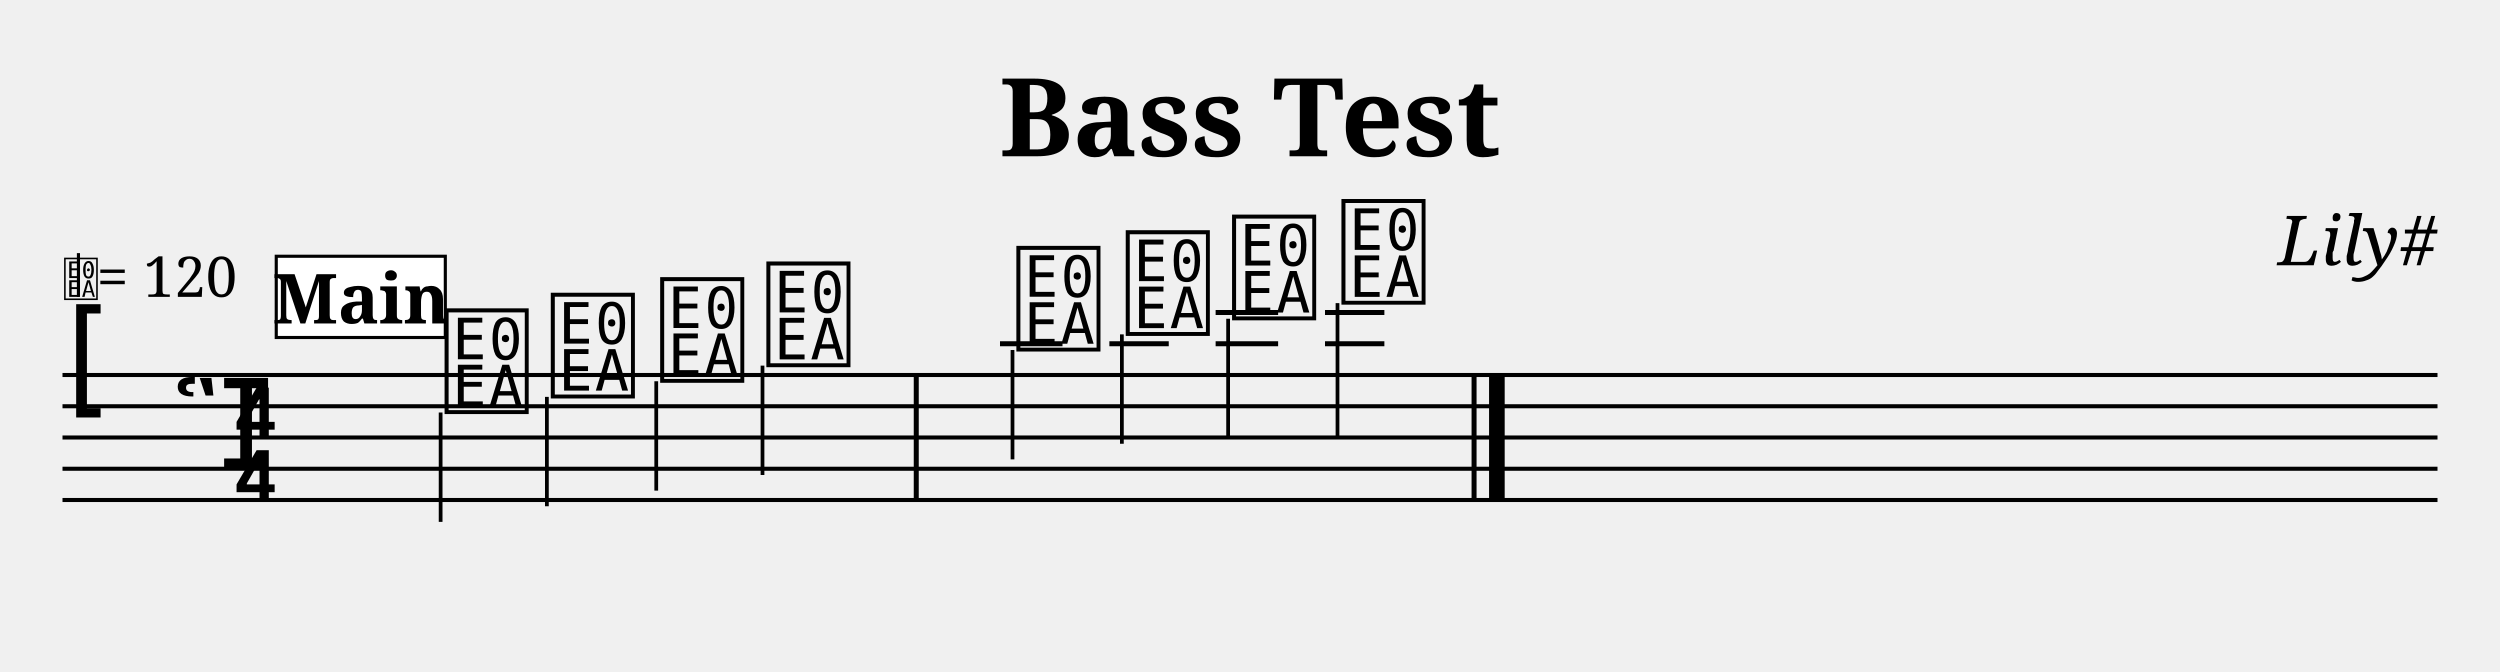
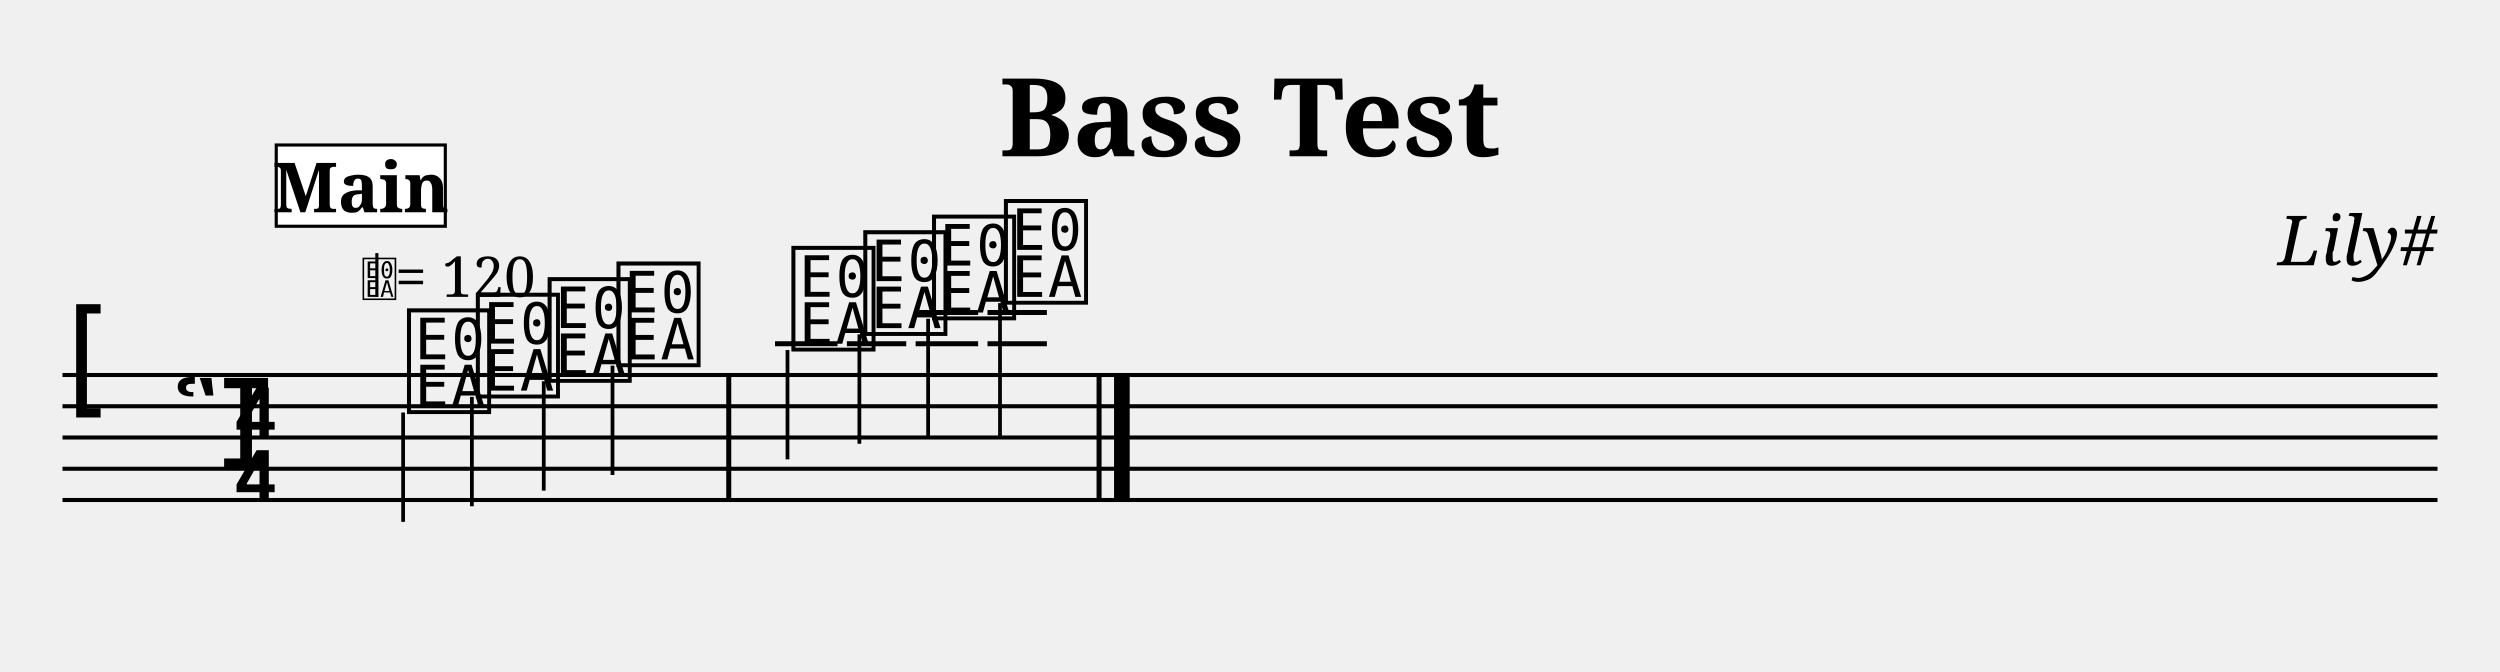
- <svg xmlns="http://www.w3.org/2000/svg" width="800" height="215" viewBox="-0 0 80 21.5">
+ <svg xmlns="http://www.w3.org/2000/svg" width="800" height="215" viewBox="0 0 80 21.5">
  <style>
  @font-face { font-family: 'Emmentaler'; src: local('Emmentaler'); }
  @font-face { font-family: 'Emmentaler-Brace'; src: local('Emmentaler-Brace'); }
  .music { font-family: 'Emmentaler', serif; }
  .staff { stroke: black; stroke-width: 0.13; }
  .barline { stroke: black; stroke-width: 0.16; }
  .ledger { stroke: black; stroke-width: 0.16; }
  .title { font-family: serif; font-weight: bold; }
  .composer { font-family: serif; font-style: italic; }
  .tempo { font-family: serif; }
  .section-label { font-family: serif; font-weight: bold; }
  .clef8 { font-family: serif; font-size: 1.4; font-style: italic; }
</style>
  <text class="title" x="40" y="5" text-anchor="middle" font-size="3.49">Bass Test</text>
  <text class="composer" x="78" y="8.49" text-anchor="end" font-size="2.2">Lily#</text>
  <line class="staff" x1="2" y1="12" x2="78" y2="12" />
  <line class="staff" x1="2" y1="13" x2="78" y2="13" />
  <line class="staff" x1="2" y1="14" x2="78" y2="14" />
  <line class="staff" x1="2" y1="15" x2="78" y2="15" />
  <line class="staff" x1="2" y1="16" x2="78" y2="16" />
  <text class="music" x="2.0" y="13.0" font-size="4.00"></text>
  <text class="music" x="5.5" y="15.0" font-size="4.00"></text>
  <text class="music" x="7.4" y="14.0" font-size="4.00"></text>
  <text class="music" x="7.4" y="16.0" font-size="4.00"></text>
-   <text x="2.00" y="9.50" font-family="Emmentaler" font-size="1.6"></text>
-   <line x1="2.51" y1="9.50" x2="2.51" y2="8.10" stroke="black" stroke-width="0.10" />
-   <text class="tempo" font-size="1.8" x="3.10" y="9.50">= 120</text>
-   <text class="music" x="14.1" y="13.0" font-size="4.00" data-pos="147"></text>
-   <line x1="14.1" y1="13.2" x2="14.1" y2="16.7" stroke="black" stroke-width="0.12" data-pos="147" />
-   <text class="music" x="17.5" y="12.5" font-size="4.00" data-pos="152"></text>
-   <line x1="17.5" y1="12.7" x2="17.5" y2="16.2" stroke="black" stroke-width="0.12" data-pos="152" />
-   <text class="music" x="21.0" y="12.0" font-size="4.00" data-pos="154"></text>
-   <line x1="21.0" y1="12.2" x2="21.0" y2="15.7" stroke="black" stroke-width="0.12" data-pos="154" />
-   <text class="music" x="24.4" y="11.5" font-size="4.00" data-pos="156"></text>
-   <line x1="24.4" y1="11.7" x2="24.4" y2="15.2" stroke="black" stroke-width="0.12" data-pos="156" />
-   <rect x="29.24" y="12.00" width="0.16" height="4.00" fill="black" />
-   <line class="ledger" x1="32.0" y1="11.0" x2="34.0" y2="11.0" />
-   <text class="music" x="32.4" y="11.0" font-size="4.00" data-pos="162"></text>
-   <line x1="32.4" y1="11.2" x2="32.4" y2="14.7" stroke="black" stroke-width="0.12" data-pos="162" />
-   <line class="ledger" x1="35.5" y1="11.0" x2="37.4" y2="11.0" />
-   <text class="music" x="35.9" y="10.5" font-size="4.00" data-pos="165"></text>
-   <line x1="35.9" y1="10.7" x2="35.9" y2="14.2" stroke="black" stroke-width="0.12" data-pos="165" />
-   <line class="ledger" x1="38.9" y1="11.0" x2="40.9" y2="11.0" />
-   <line class="ledger" x1="38.9" y1="10.0" x2="40.9" y2="10.0" />
-   <text class="music" x="39.3" y="10.0" font-size="4.00" data-pos="167"></text>
-   <line x1="39.3" y1="10.2" x2="39.3" y2="14.0" stroke="black" stroke-width="0.12" data-pos="167" />
-   <line class="ledger" x1="42.4" y1="11.0" x2="44.3" y2="11.0" />
-   <line class="ledger" x1="42.4" y1="10.0" x2="44.3" y2="10.0" />
-   <text class="music" x="42.8" y="9.5" font-size="4.00" data-pos="169"></text>
-   <line x1="42.8" y1="9.7" x2="42.8" y2="14.0" stroke="black" stroke-width="0.12" data-pos="169" />
-   <rect x="47.09" y="12.00" width="0.16" height="4.00" fill="black" />
-   <rect x="47.65" y="12.00" width="0.50" height="4.00" fill="black" />
-   <rect x="8.84" y="8.20" width="5.41" height="2.60" fill="white" stroke="black" stroke-width="0.10" class="section-label-box" />
-   <text x="11.55" y="9.50" font-family="serif" font-size="2.2" font-weight="bold" text-anchor="middle" dominant-baseline="central" class="section-label-text">Main</text>
+   <text class="music" x="12.9" y="13.0" font-size="4.00" data-pos="147"></text>
+   <line x1="12.9" y1="13.2" x2="12.9" y2="16.7" stroke="black" stroke-width="0.12" data-pos="147" />
+   <text class="music" x="15.1" y="12.5" font-size="4.00" data-pos="152"></text>
+   <line x1="15.1" y1="12.7" x2="15.1" y2="16.2" stroke="black" stroke-width="0.12" data-pos="152" />
+   <text class="music" x="17.4" y="12.0" font-size="4.00" data-pos="154"></text>
+   <line x1="17.4" y1="12.2" x2="17.4" y2="15.7" stroke="black" stroke-width="0.12" data-pos="154" />
+   <text class="music" x="19.6" y="11.5" font-size="4.00" data-pos="156"></text>
+   <line x1="19.6" y1="11.7" x2="19.6" y2="15.2" stroke="black" stroke-width="0.12" data-pos="156" />
+   <rect x="23.24" y="12.00" width="0.16" height="4.00" fill="black" />
+   <line class="ledger" x1="24.8" y1="11.0" x2="26.8" y2="11.0" />
+   <text class="music" x="25.2" y="11.0" font-size="4.00" data-pos="162"></text>
+   <line x1="25.2" y1="11.2" x2="25.2" y2="14.7" stroke="black" stroke-width="0.12" data-pos="162" />
+   <line class="ledger" x1="27.1" y1="11.0" x2="29.0" y2="11.0" />
+   <text class="music" x="27.5" y="10.5" font-size="4.00" data-pos="165"></text>
+   <line x1="27.5" y1="10.7" x2="27.5" y2="14.2" stroke="black" stroke-width="0.12" data-pos="165" />
+   <line class="ledger" x1="29.3" y1="11.0" x2="31.3" y2="11.0" />
+   <line class="ledger" x1="29.3" y1="10.0" x2="31.3" y2="10.0" />
+   <text class="music" x="29.7" y="10.0" font-size="4.00" data-pos="167"></text>
+   <line x1="29.7" y1="10.2" x2="29.7" y2="14.0" stroke="black" stroke-width="0.12" data-pos="167" />
+   <line class="ledger" x1="31.6" y1="11.0" x2="33.5" y2="11.0" />
+   <line class="ledger" x1="31.6" y1="10.0" x2="33.5" y2="10.0" />
+   <text class="music" x="32.0" y="9.5" font-size="4.00" data-pos="169"></text>
+   <line x1="32.0" y1="9.7" x2="32.0" y2="14.0" stroke="black" stroke-width="0.12" data-pos="169" />
+   <rect x="35.09" y="12.00" width="0.16" height="4.00" fill="black" />
+   <rect x="35.65" y="12.00" width="0.50" height="4.00" fill="black" />
+   <text x="11.55" y="9.50" font-family="Emmentaler" font-size="1.6"></text>
+   <line x1="12.06" y1="9.50" x2="12.06" y2="8.10" stroke="black" stroke-width="0.10" />
+   <text class="tempo" font-size="1.8" x="12.65" y="9.50">= 120</text>
+   <rect x="8.84" y="4.64" width="5.41" height="2.60" fill="white" stroke="black" stroke-width="0.10" class="section-label-box" />
+   <text x="11.55" y="5.94" font-family="serif" font-size="2.2" font-weight="bold" text-anchor="middle" dominant-baseline="central" class="section-label-text">Main</text>
</svg>
